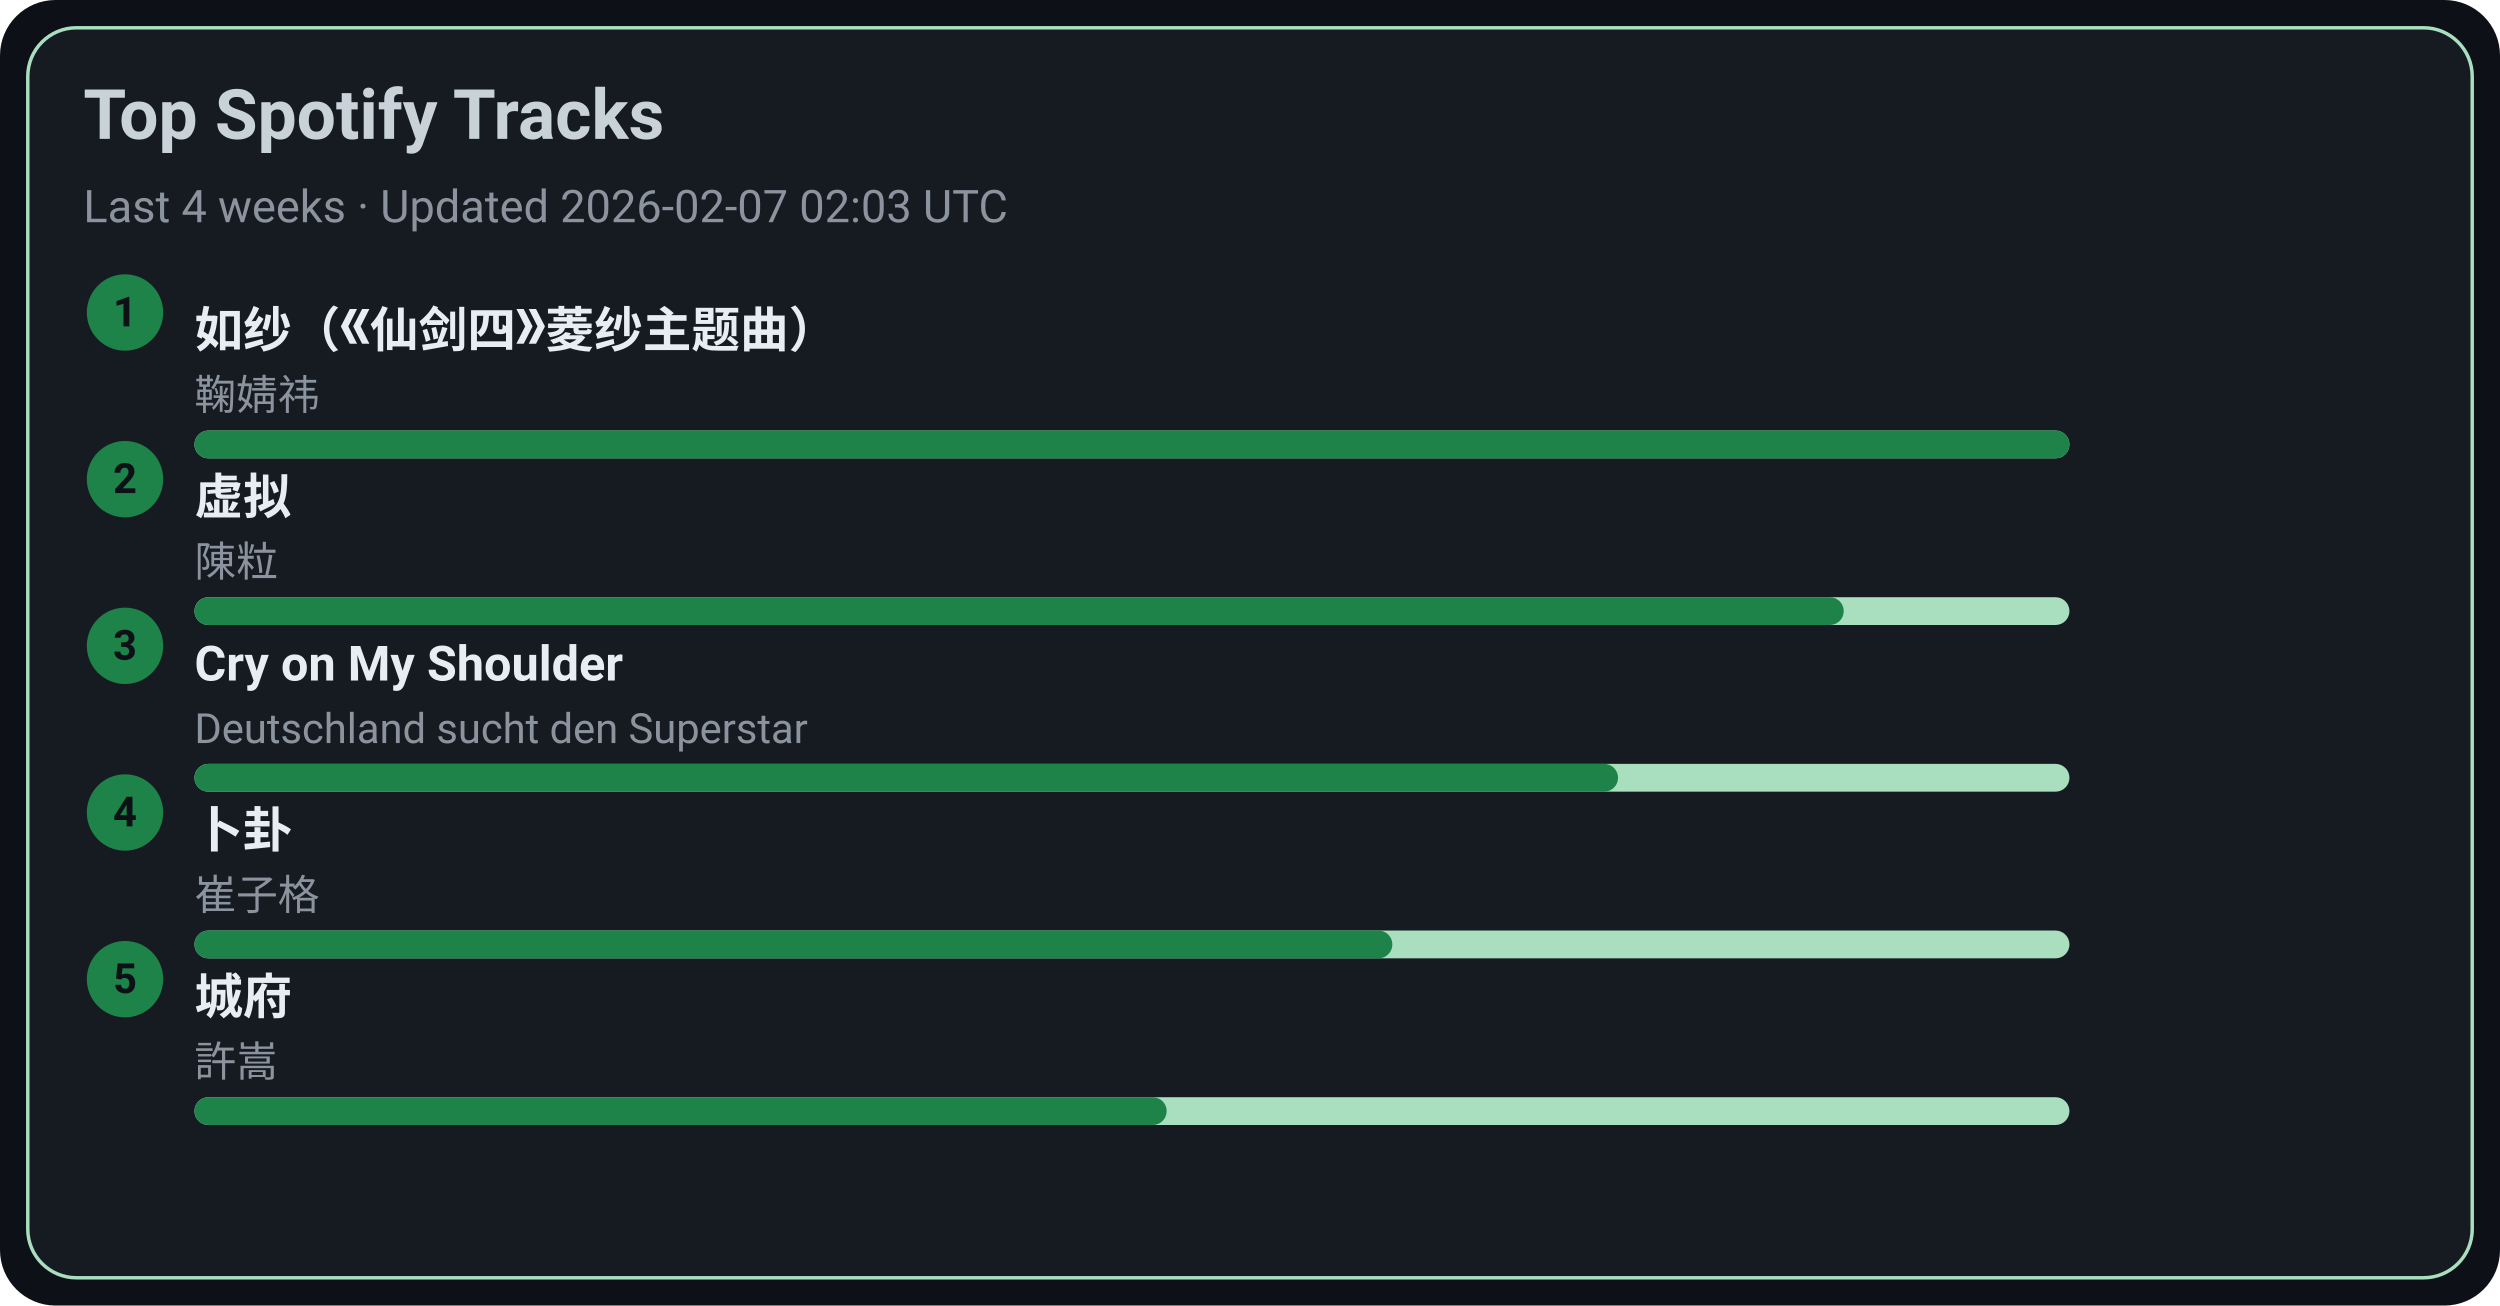
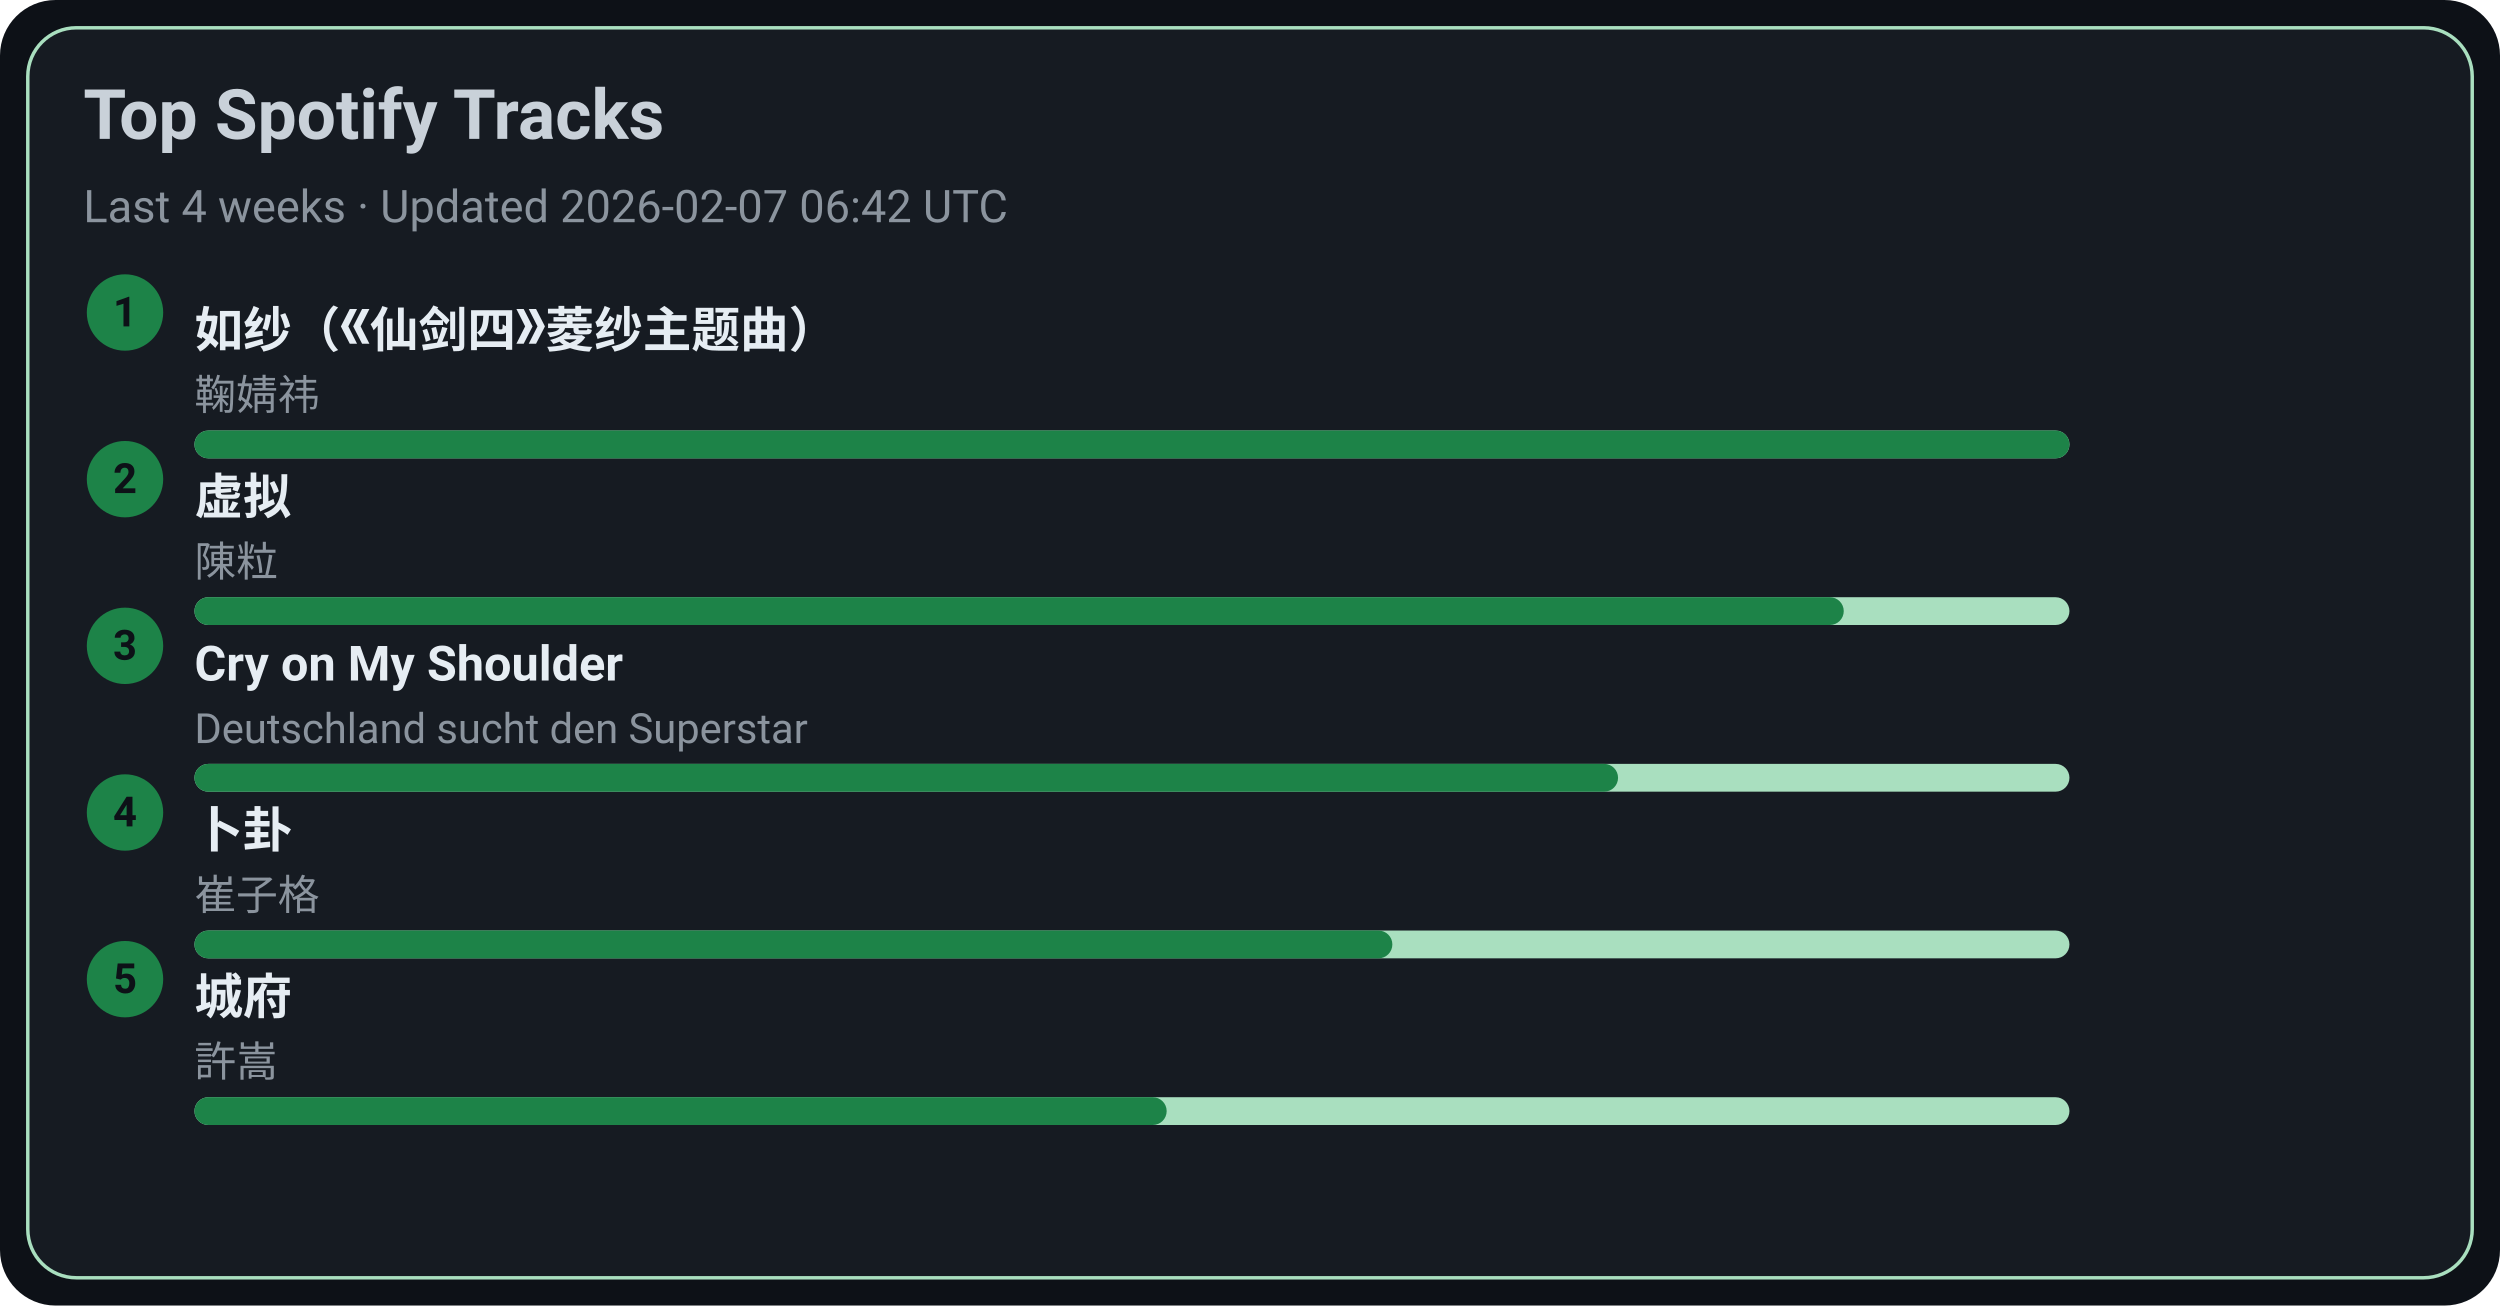
<svg xmlns="http://www.w3.org/2000/svg" width="720" height="376" viewBox="0 0 720 376">
  <style>text{font-family:-apple-system,BlinkMacSystemFont,Segoe UI,Roboto,Ubuntu,Helvetica Neue,Arial,Noto Sans,sans-serif}</style>
  <rect width="720" height="376" rx="16" fill="#0d1117" />
  <rect x="8" y="8" width="704" height="360" rx="14" fill="#161b22" stroke="#A9DFBF" />
  <text x="24" y="40" font-size="20" fill="#c9d1d9" font-weight="600">Top Spotify Tracks</text>
-   <text x="24" y="64" font-size="13" fill="#8b949e">Last 4 weeks · Updated 2026-02-07 02:03 UTC</text>
+   <text x="24" y="64" font-size="13" fill="#8b949e">Last 4 weeks · Updated 2026-02-07 06:42 UTC</text>
  <circle cx="36" cy="90" r="11" fill="#1D8348" />
  <text x="36" y="94" text-anchor="middle" font-size="12" fill="#0d1117" font-weight="700">1</text>
  <a href="https://open.spotify.com/track/69FUNgvEVkNbHq43lgvdme" target="_blank" rel="noopener noreferrer">
    <text x="56" y="100" font-size="14" fill="#e6edf3" font-weight="600">如纱（《仙剑四》菱纱主题曲）</text>
  </a>
  <text x="56" y="118" font-size="12" fill="#8b949e">鞠婧祎</text>
  <rect x="56" y="124" width="540" height="8" rx="4" fill="#A9DFBF" />
  <rect x="56" y="124" width="540" height="8" rx="4" fill="#1D8348" />
  <circle cx="36" cy="138" r="11" fill="#1D8348" />
  <text x="36" y="142" text-anchor="middle" font-size="12" fill="#0d1117" font-weight="700">2</text>
  <a href="https://open.spotify.com/track/5l9sg05BhpfsdLfRvjGsAf" target="_blank" rel="noopener noreferrer">
    <text x="56" y="148" font-size="14" fill="#e6edf3" font-weight="600">虚拟</text>
  </a>
  <text x="56" y="166" font-size="12" fill="#8b949e">陳粒</text>
  <rect x="56" y="172" width="540" height="8" rx="4" fill="#A9DFBF" />
  <rect x="56" y="172" width="475" height="8" rx="4" fill="#1D8348" />
  <circle cx="36" cy="186" r="11" fill="#1D8348" />
  <text x="36" y="190" text-anchor="middle" font-size="12" fill="#0d1117" font-weight="700">3</text>
  <a href="https://open.spotify.com/track/6usmG2MoD0C0Lc2pNgCVWV" target="_blank" rel="noopener noreferrer">
    <text x="56" y="196" font-size="14" fill="#e6edf3" font-weight="600">Cry on My Shoulder</text>
  </a>
  <text x="56" y="214" font-size="12" fill="#8b949e">Deutschland sucht den Superstar</text>
  <rect x="56" y="220" width="540" height="8" rx="4" fill="#A9DFBF" />
  <rect x="56" y="220" width="410" height="8" rx="4" fill="#1D8348" />
  <circle cx="36" cy="234" r="11" fill="#1D8348" />
  <text x="36" y="238" text-anchor="middle" font-size="12" fill="#0d1117" font-weight="700">4</text>
  <a href="https://open.spotify.com/track/4ToeYifpQaikbYa7krOD6s" target="_blank" rel="noopener noreferrer">
    <text x="56" y="244" font-size="14" fill="#e6edf3" font-weight="600">卜卦</text>
  </a>
  <text x="56" y="262" font-size="12" fill="#8b949e">崔子格</text>
  <rect x="56" y="268" width="540" height="8" rx="4" fill="#A9DFBF" />
  <rect x="56" y="268" width="345" height="8" rx="4" fill="#1D8348" />
  <circle cx="36" cy="282" r="11" fill="#1D8348" />
  <text x="36" y="286" text-anchor="middle" font-size="12" fill="#0d1117" font-weight="700">5</text>
  <a href="https://open.spotify.com/track/4AmlSf7hye0QVpnHCcEoEw" target="_blank" rel="noopener noreferrer">
    <text x="56" y="292" font-size="14" fill="#e6edf3" font-weight="600">城府</text>
  </a>
  <text x="56" y="310" font-size="12" fill="#8b949e">許嵩</text>
  <rect x="56" y="316" width="540" height="8" rx="4" fill="#A9DFBF" />
  <rect x="56" y="316" width="280" height="8" rx="4" fill="#1D8348" />
</svg>
